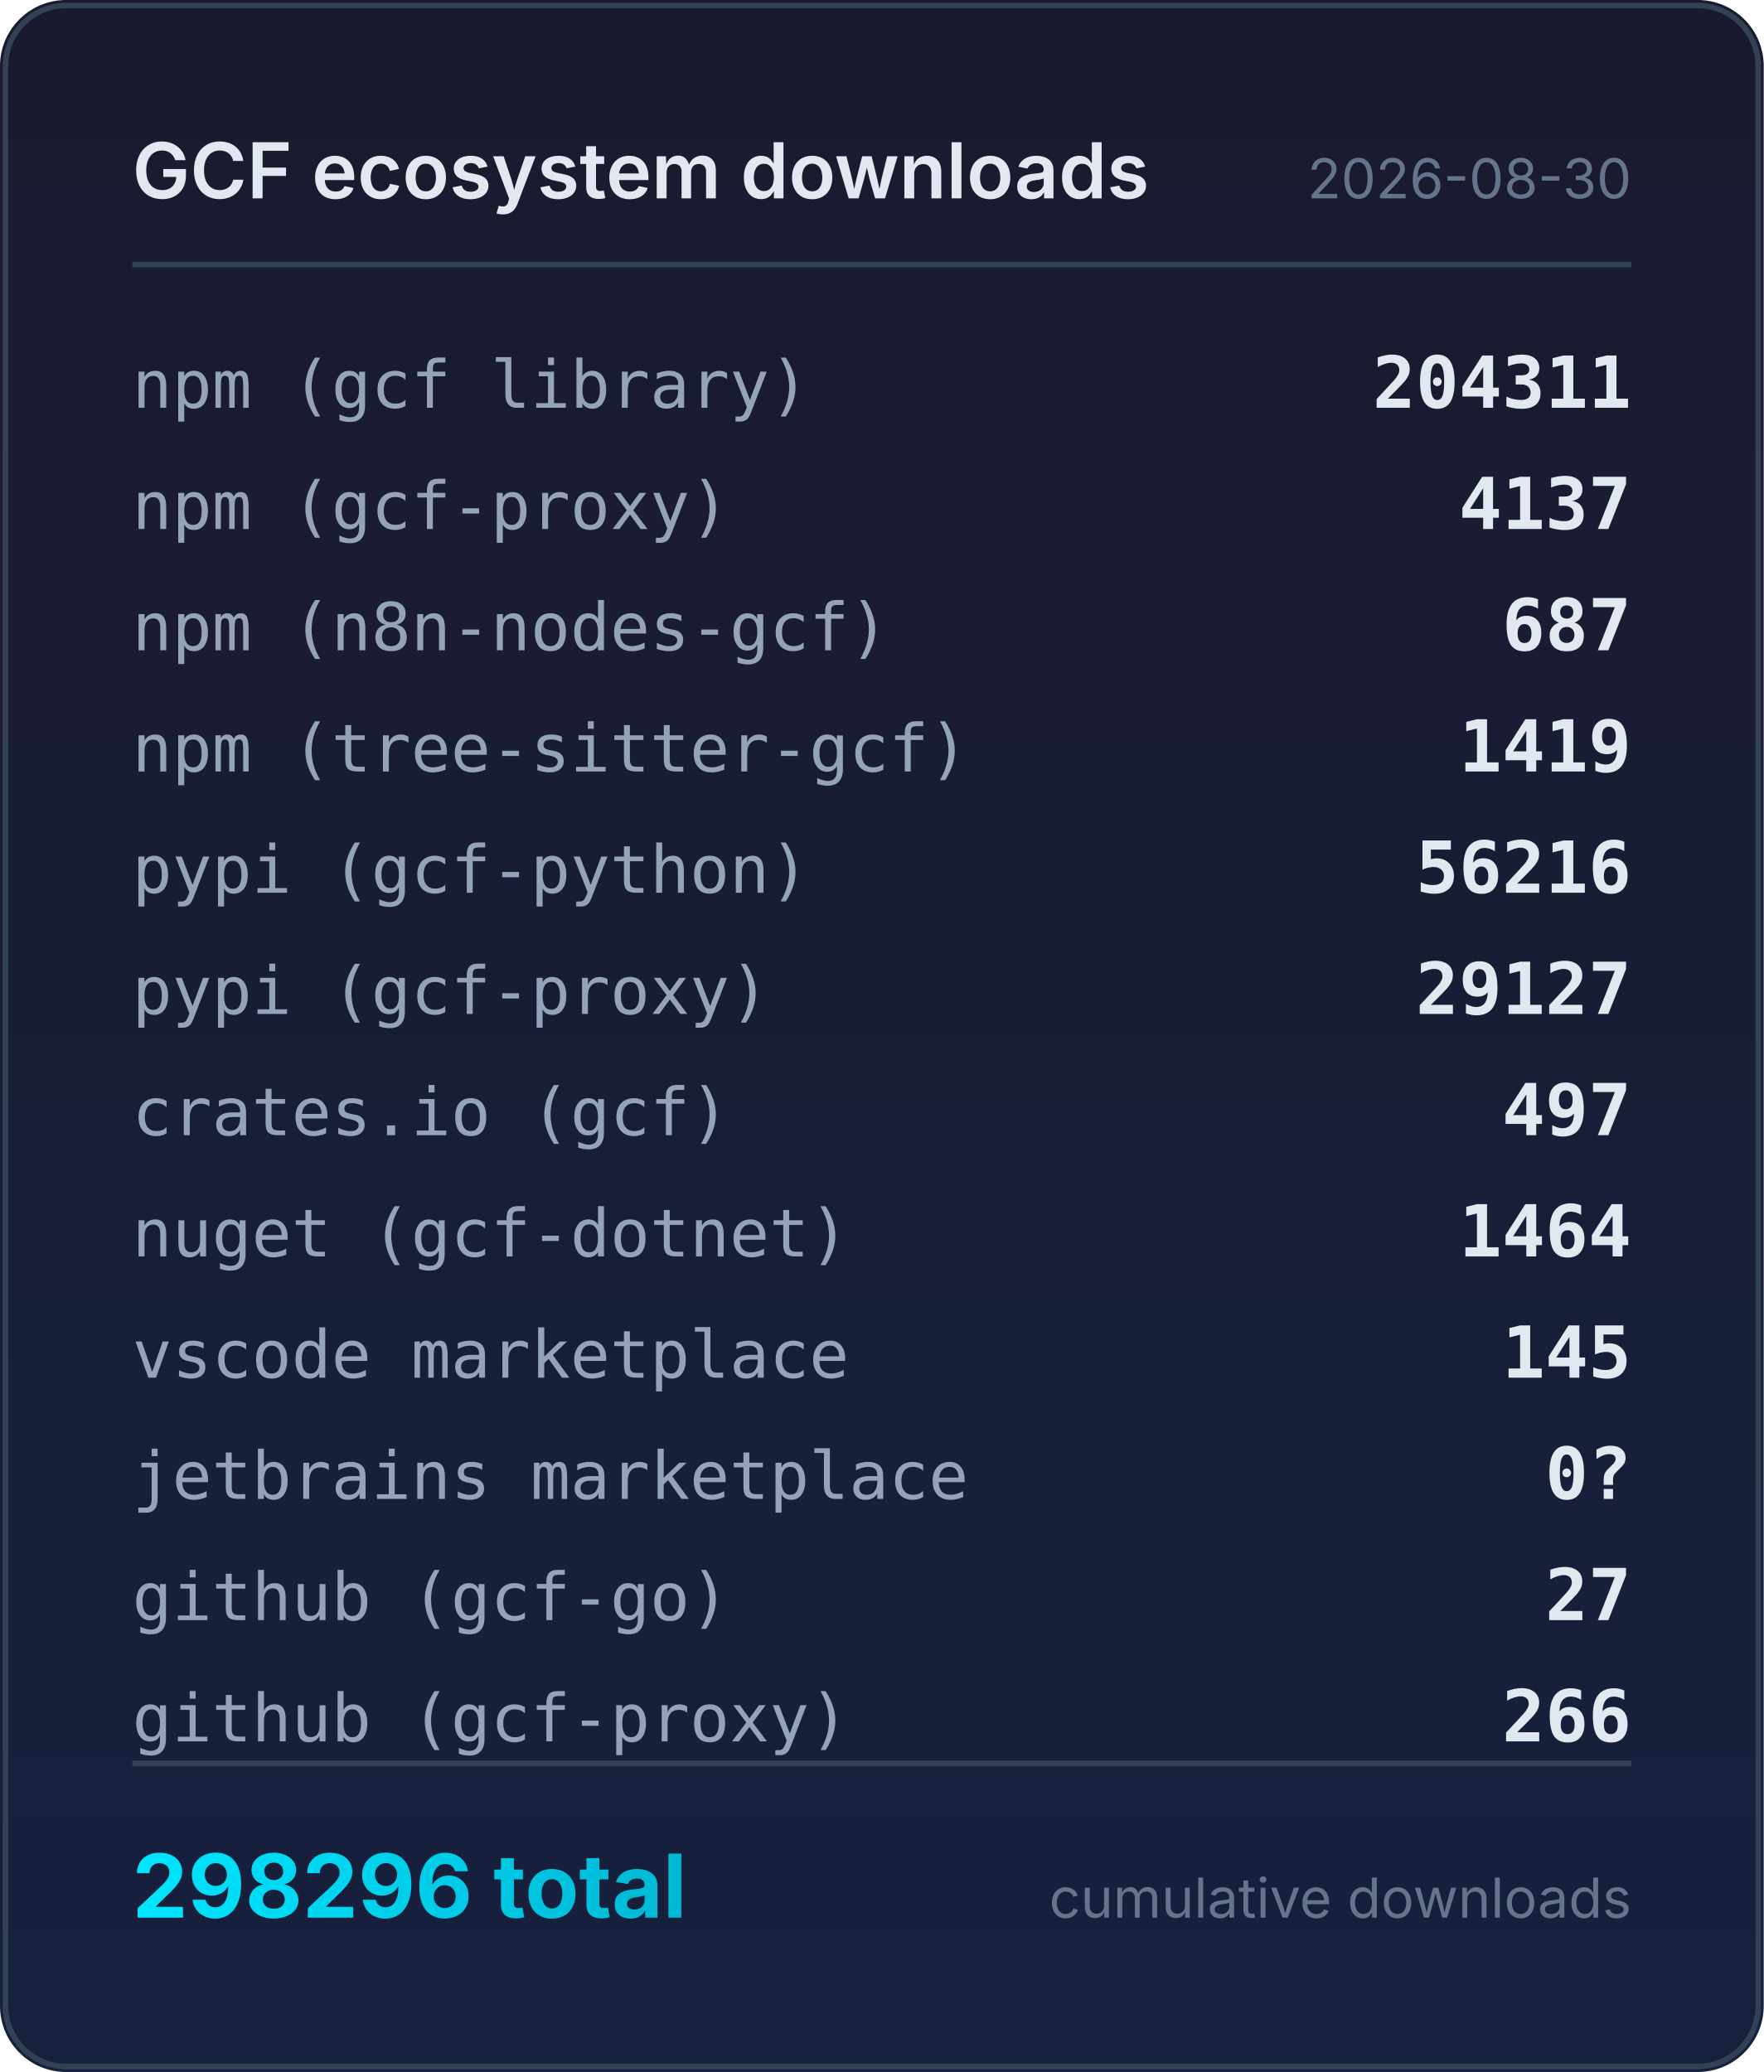
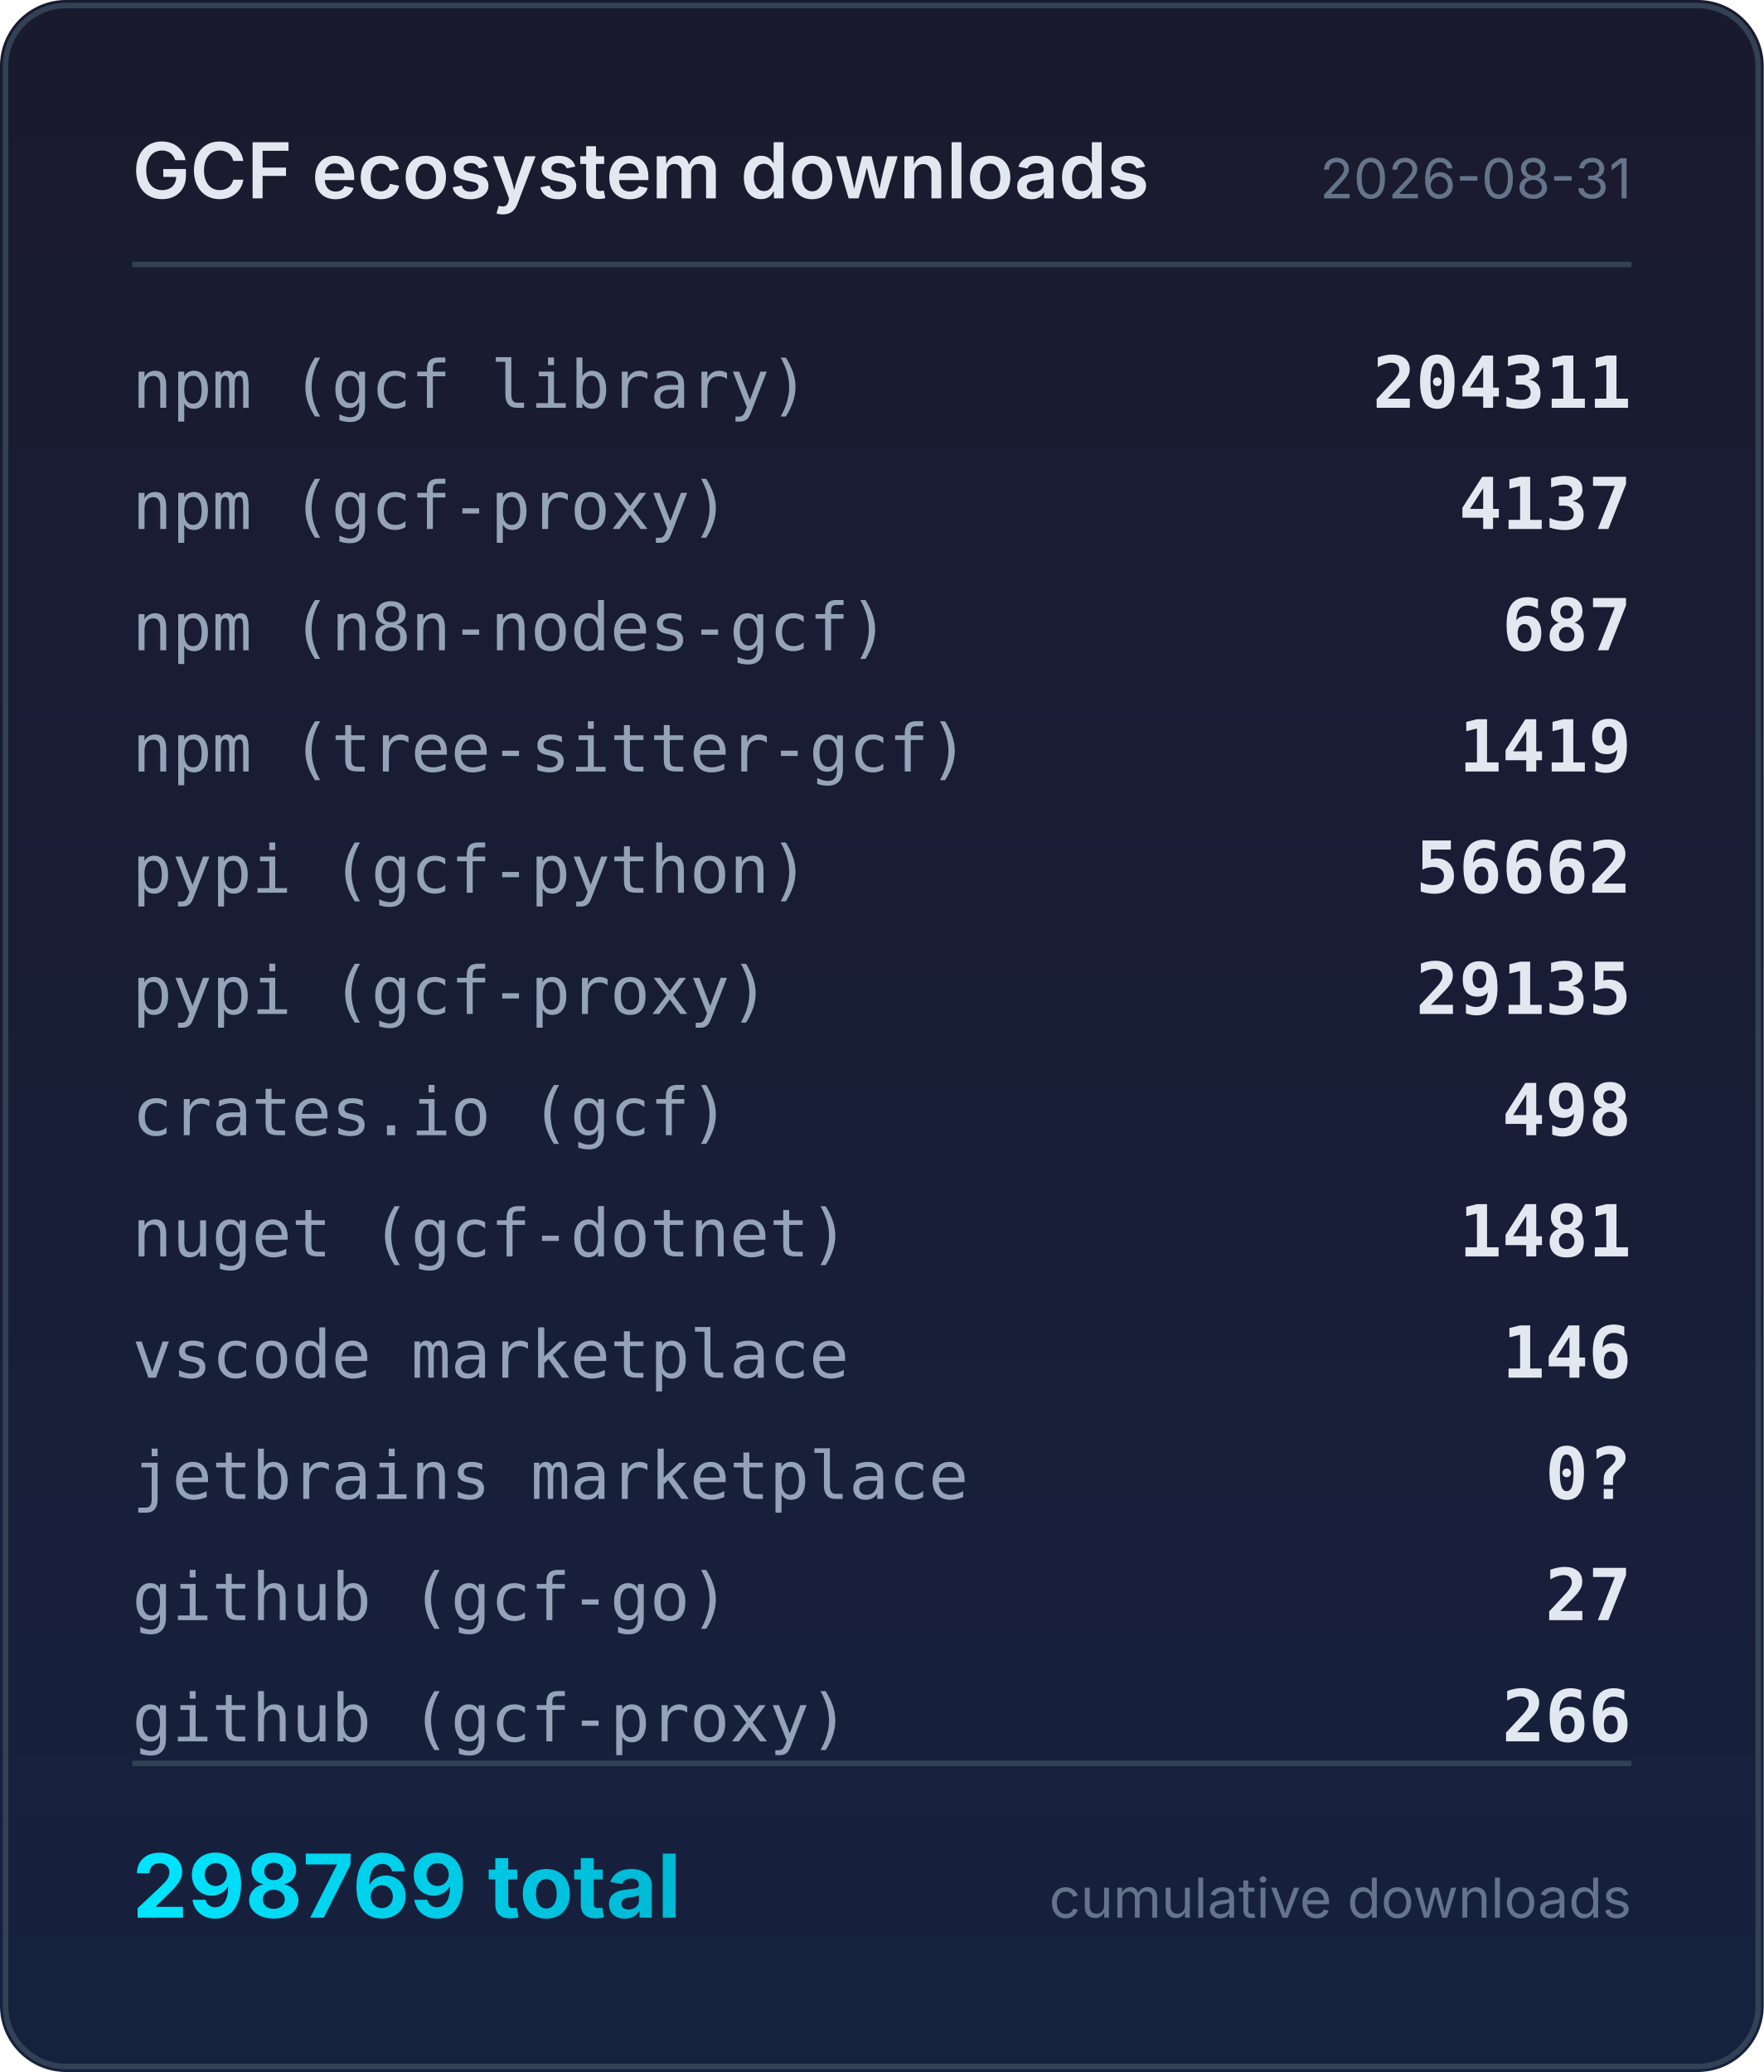
<svg xmlns="http://www.w3.org/2000/svg" width="320" height="376" viewBox="0 0 320 376">
  <defs>
    <linearGradient id="bg" x1="0" y1="0" x2="0" y2="1">
      <stop offset="0%" stop-color="#1a1a2e" />
      <stop offset="100%" stop-color="#16213e" />
    </linearGradient>
    <linearGradient id="accent" x1="0" y1="0" x2="1" y2="0">
      <stop offset="0%" stop-color="#00e5ff" />
      <stop offset="100%" stop-color="#00b8d4" />
    </linearGradient>
  </defs>
  <rect width="320" height="376" rx="12" fill="url(#bg)" />
  <rect x="1" y="1" width="318" height="374" rx="11" fill="none" stroke="#334155" stroke-width="1" />
  <text x="24" y="36" fill="#e2e8f0" font-family="system-ui,-apple-system,sans-serif" font-size="14" font-weight="600">GCF ecosystem downloads</text>
-   <text x="296" y="36" fill="#64748b" font-family="system-ui,-apple-system,sans-serif" font-size="10" text-anchor="end">2026-08-30</text>
+   <text x="296" y="36" fill="#64748b" font-family="system-ui,-apple-system,sans-serif" font-size="10" text-anchor="end">2026-08-31</text>
  <line x1="24" y1="48" x2="296" y2="48" stroke="#334155" stroke-width="1" />
  <text x="24" y="74" fill="#94a3b8" font-family="ui-monospace,monospace" font-size="12">npm (gcf library)</text>
  <text x="296" y="74" fill="#e2e8f0" font-family="ui-monospace,monospace" font-size="13" font-weight="600" text-anchor="end">204311</text>
  <text x="24" y="96" fill="#94a3b8" font-family="ui-monospace,monospace" font-size="12">npm (gcf-proxy)</text>
  <text x="296" y="96" fill="#e2e8f0" font-family="ui-monospace,monospace" font-size="13" font-weight="600" text-anchor="end">4137</text>
  <text x="24" y="118" fill="#94a3b8" font-family="ui-monospace,monospace" font-size="12">npm (n8n-nodes-gcf)</text>
  <text x="296" y="118" fill="#e2e8f0" font-family="ui-monospace,monospace" font-size="13" font-weight="600" text-anchor="end">687</text>
  <text x="24" y="140" fill="#94a3b8" font-family="ui-monospace,monospace" font-size="12">npm (tree-sitter-gcf)</text>
  <text x="296" y="140" fill="#e2e8f0" font-family="ui-monospace,monospace" font-size="13" font-weight="600" text-anchor="end">1419</text>
  <text x="24" y="162" fill="#94a3b8" font-family="ui-monospace,monospace" font-size="12">pypi (gcf-python)</text>
-   <text x="296" y="162" fill="#e2e8f0" font-family="ui-monospace,monospace" font-size="13" font-weight="600" text-anchor="end">56216</text>
+   <text x="296" y="162" fill="#e2e8f0" font-family="ui-monospace,monospace" font-size="13" font-weight="600" text-anchor="end">56662</text>
  <text x="24" y="184" fill="#94a3b8" font-family="ui-monospace,monospace" font-size="12">pypi (gcf-proxy)</text>
-   <text x="296" y="184" fill="#e2e8f0" font-family="ui-monospace,monospace" font-size="13" font-weight="600" text-anchor="end">29127</text>
+   <text x="296" y="184" fill="#e2e8f0" font-family="ui-monospace,monospace" font-size="13" font-weight="600" text-anchor="end">29135</text>
  <text x="24" y="206" fill="#94a3b8" font-family="ui-monospace,monospace" font-size="12">crates.io (gcf)</text>
-   <text x="296" y="206" fill="#e2e8f0" font-family="ui-monospace,monospace" font-size="13" font-weight="600" text-anchor="end">497</text>
+   <text x="296" y="206" fill="#e2e8f0" font-family="ui-monospace,monospace" font-size="13" font-weight="600" text-anchor="end">498</text>
  <text x="24" y="228" fill="#94a3b8" font-family="ui-monospace,monospace" font-size="12">nuget (gcf-dotnet)</text>
-   <text x="296" y="228" fill="#e2e8f0" font-family="ui-monospace,monospace" font-size="13" font-weight="600" text-anchor="end">1464</text>
+   <text x="296" y="228" fill="#e2e8f0" font-family="ui-monospace,monospace" font-size="13" font-weight="600" text-anchor="end">1481</text>
  <text x="24" y="250" fill="#94a3b8" font-family="ui-monospace,monospace" font-size="12">vscode marketplace</text>
-   <text x="296" y="250" fill="#e2e8f0" font-family="ui-monospace,monospace" font-size="13" font-weight="600" text-anchor="end">145</text>
+   <text x="296" y="250" fill="#e2e8f0" font-family="ui-monospace,monospace" font-size="13" font-weight="600" text-anchor="end">146</text>
  <text x="24" y="272" fill="#94a3b8" font-family="ui-monospace,monospace" font-size="12">jetbrains marketplace</text>
  <text x="296" y="272" fill="#e2e8f0" font-family="ui-monospace,monospace" font-size="13" font-weight="600" text-anchor="end">0?</text>
  <text x="24" y="294" fill="#94a3b8" font-family="ui-monospace,monospace" font-size="12">github (gcf-go)</text>
  <text x="296" y="294" fill="#e2e8f0" font-family="ui-monospace,monospace" font-size="13" font-weight="600" text-anchor="end">27</text>
  <text x="24" y="316" fill="#94a3b8" font-family="ui-monospace,monospace" font-size="12">github (gcf-proxy)</text>
  <text x="296" y="316" fill="#e2e8f0" font-family="ui-monospace,monospace" font-size="13" font-weight="600" text-anchor="end">266</text>
  <line x1="24" y1="320" x2="296" y2="320" stroke="#334155" stroke-width="1" />
-   <text x="24" y="348" fill="url(#accent)" font-family="system-ui,-apple-system,sans-serif" font-size="16" font-weight="700">298296 total</text>
+   <text x="24" y="348" fill="url(#accent)" font-family="system-ui,-apple-system,sans-serif" font-size="16" font-weight="700">298769 total</text>
  <text x="296" y="348" fill="#64748b" font-family="system-ui,-apple-system,sans-serif" font-size="10" text-anchor="end">cumulative downloads</text>
</svg>
